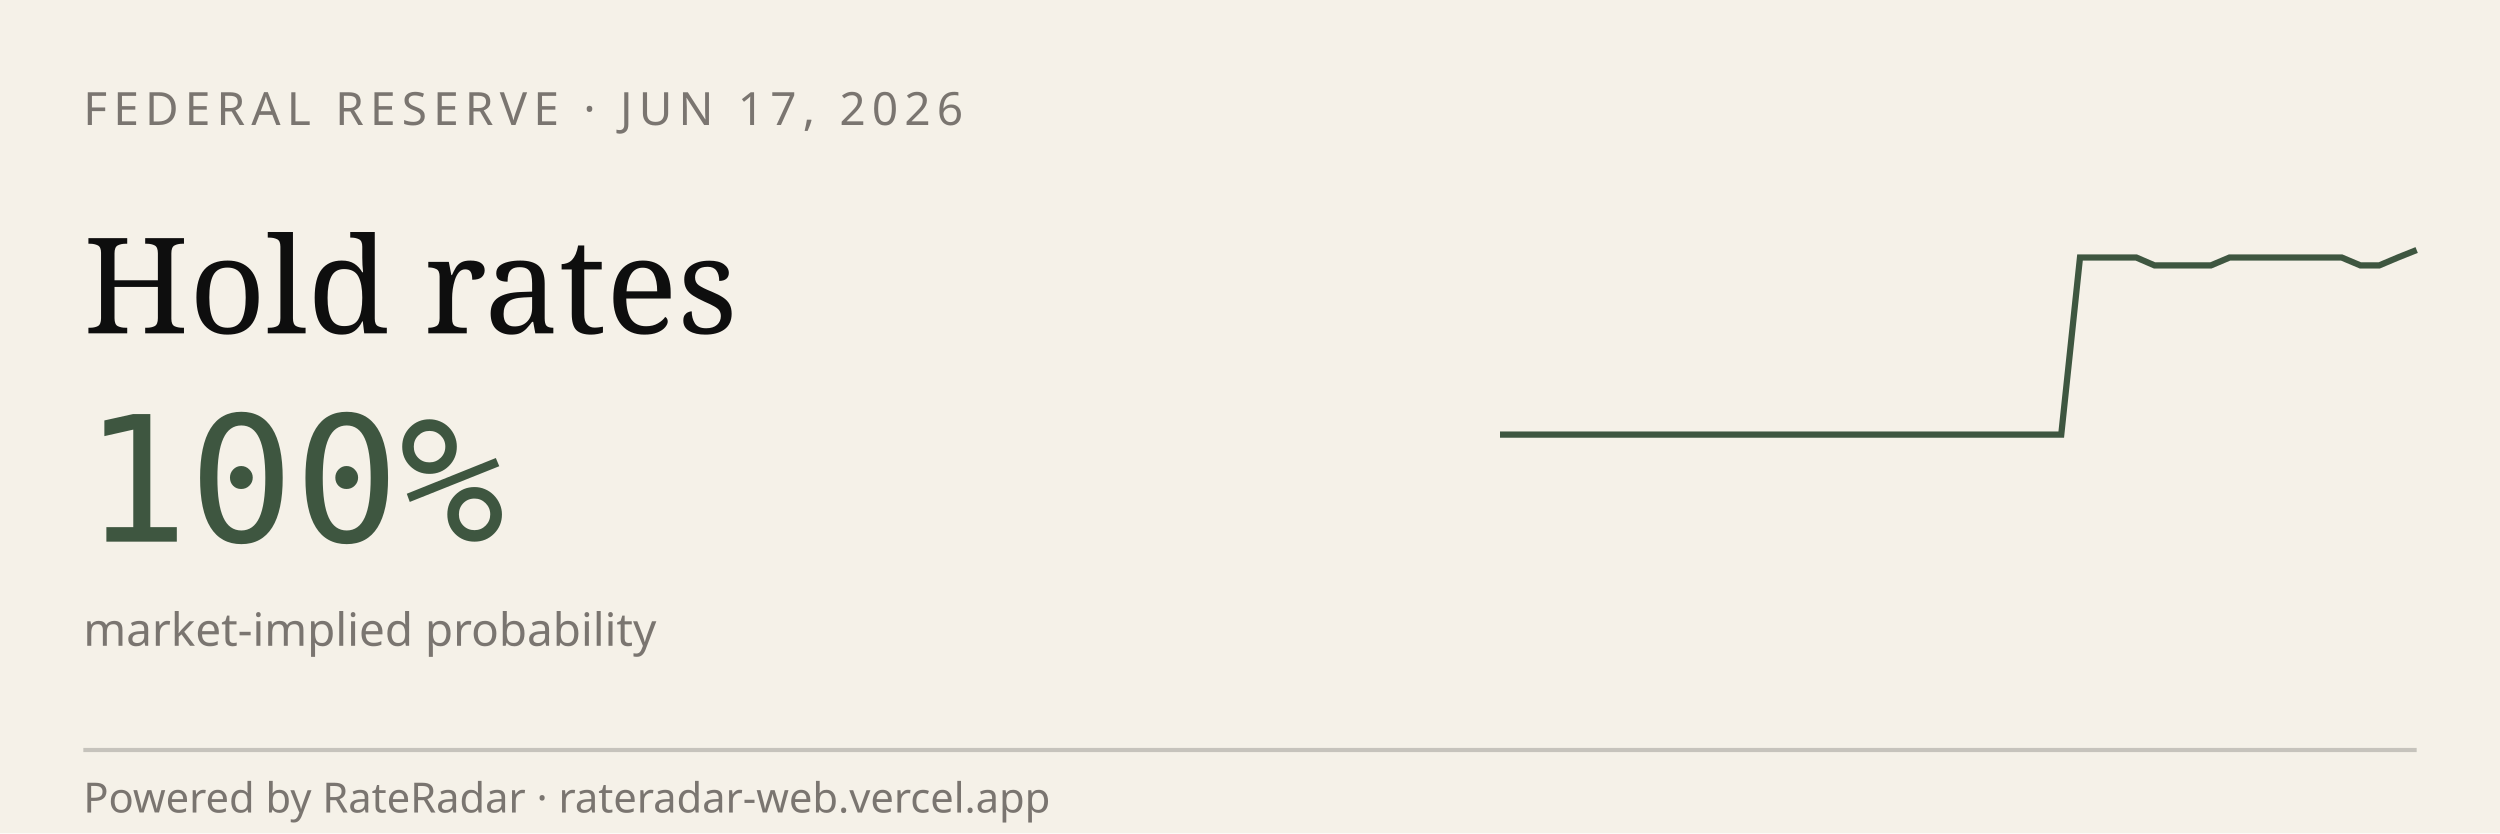
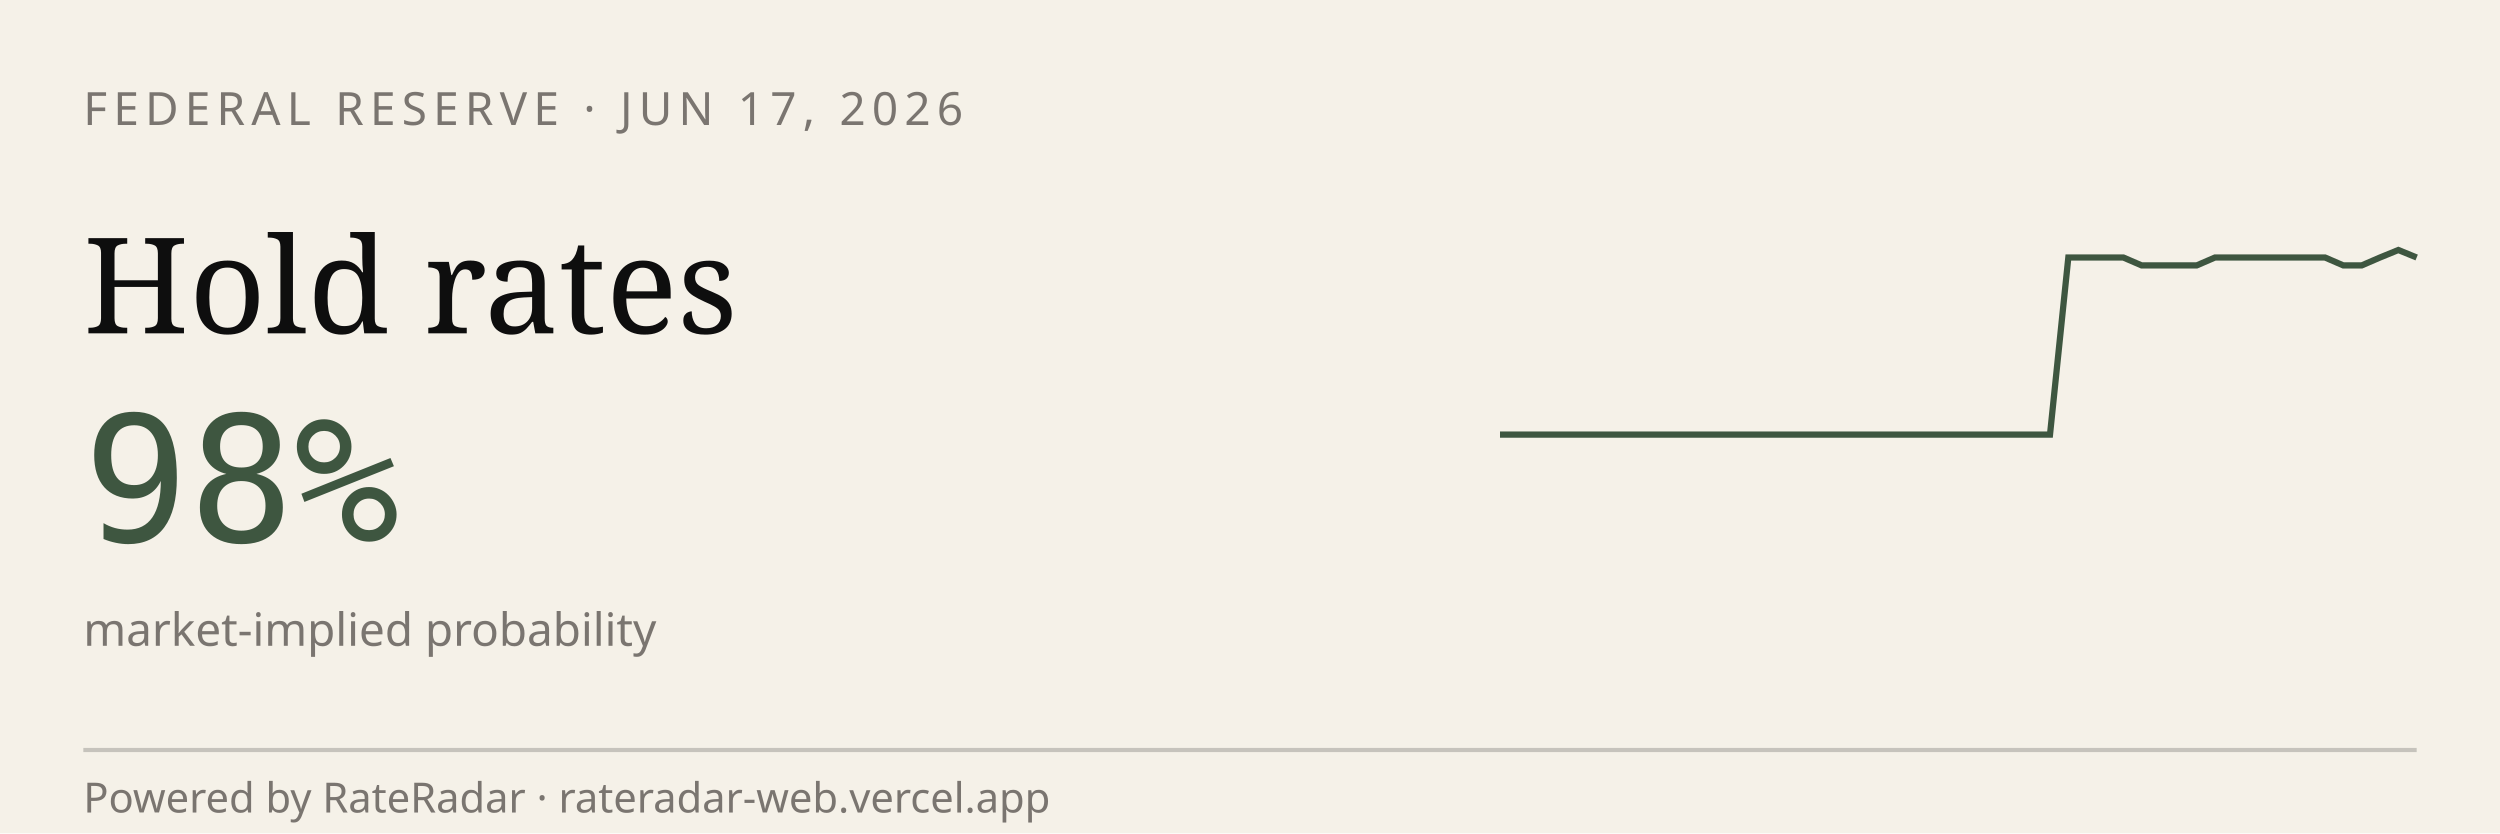
<svg xmlns="http://www.w3.org/2000/svg" viewBox="0 0 600 200" width="600" height="200" role="img" aria-label="RateRadar live odds for FED 2026-06-17">
  <rect width="600" height="200" fill="#F5F1E8" />
  <text x="20" y="30" font-family="sans-serif" font-size="11" letter-spacing="1.5" fill="#7A7570">FEDERAL RESERVE · JUN 17, 2026</text>
  <text x="20" y="80" font-family="Georgia, serif" font-size="32" fill="#0E0E0E">Hold rates</text>
-   <text x="20" y="130" font-family="monospace" font-size="42" fill="#3E5640">100%</text>
+   <text x="20" y="130" font-family="monospace" font-size="42" fill="#3E5640">98%</text>
  <text x="20" y="155" font-family="sans-serif" font-size="11" fill="#7A7570">market-implied probability</text>
-   <path d="M 360.0,104.3 L 364.5,104.3 L 369.0,104.3 L 373.5,104.3 L 378.0,104.3 L 382.4,104.3 L 386.9,104.3 L 391.4,104.3 L 395.9,104.3 L 400.4,104.3 L 404.9,104.3 L 409.4,104.3 L 413.9,104.3 L 418.4,104.3 L 422.9,104.3 L 427.3,104.3 L 431.8,104.3 L 436.3,104.3 L 440.8,104.3 L 445.3,104.3 L 449.8,104.3 L 454.3,104.3 L 458.8,104.3 L 463.3,104.3 L 467.8,104.3 L 472.2,104.3 L 476.7,104.3 L 481.2,104.3 L 485.7,104.3 L 490.2,104.3 L 494.7,104.3 L 499.2,61.8 L 503.7,61.8 L 508.2,61.8 L 512.7,61.8 L 517.1,63.7 L 521.6,63.7 L 526.1,63.7 L 530.6,63.7 L 535.1,61.8 L 539.6,61.8 L 544.1,61.8 L 548.6,61.8 L 553.1,61.8 L 557.6,61.8 L 562.0,61.8 L 566.5,63.7 L 571.0,63.7 L 575.5,61.8 L 580.0,60.0" stroke="#3E5640" stroke-width="1.5" fill="none" />
+   <path d="M 360.0,104.3 L 364.4,104.3 L 368.8,104.3 L 373.2,104.3 L 377.6,104.3 L 382.0,104.3 L 386.4,104.3 L 390.8,104.3 L 395.2,104.3 L 399.6,104.3 L 404.0,104.3 L 408.4,104.3 L 412.8,104.3 L 417.2,104.3 L 421.6,104.3 L 426.0,104.3 L 430.4,104.3 L 434.8,104.3 L 439.2,104.3 L 443.6,104.3 L 448.0,104.3 L 452.4,104.3 L 456.8,104.3 L 461.2,104.3 L 465.6,104.3 L 470.0,104.3 L 474.4,104.3 L 478.8,104.3 L 483.2,104.3 L 487.6,104.3 L 492.0,104.3 L 496.4,61.8 L 500.8,61.8 L 505.2,61.8 L 509.6,61.8 L 514.0,63.7 L 518.4,63.7 L 522.8,63.7 L 527.2,63.7 L 531.6,61.8 L 536.0,61.8 L 540.4,61.8 L 544.8,61.8 L 549.2,61.8 L 553.6,61.8 L 558.0,61.8 L 562.4,63.7 L 566.8,63.7 L 571.2,61.8 L 575.6,60.0 L 580.0,61.8" stroke="#3E5640" stroke-width="1.5" fill="none" />
  <line x1="20" y1="180" x2="580" y2="180" stroke="#0E0E0E33" />
  <text x="20" y="195" font-family="sans-serif" font-size="10" fill="#7A7570">Powered by RateRadar · rateradar-web.vercel.app</text>
</svg>
